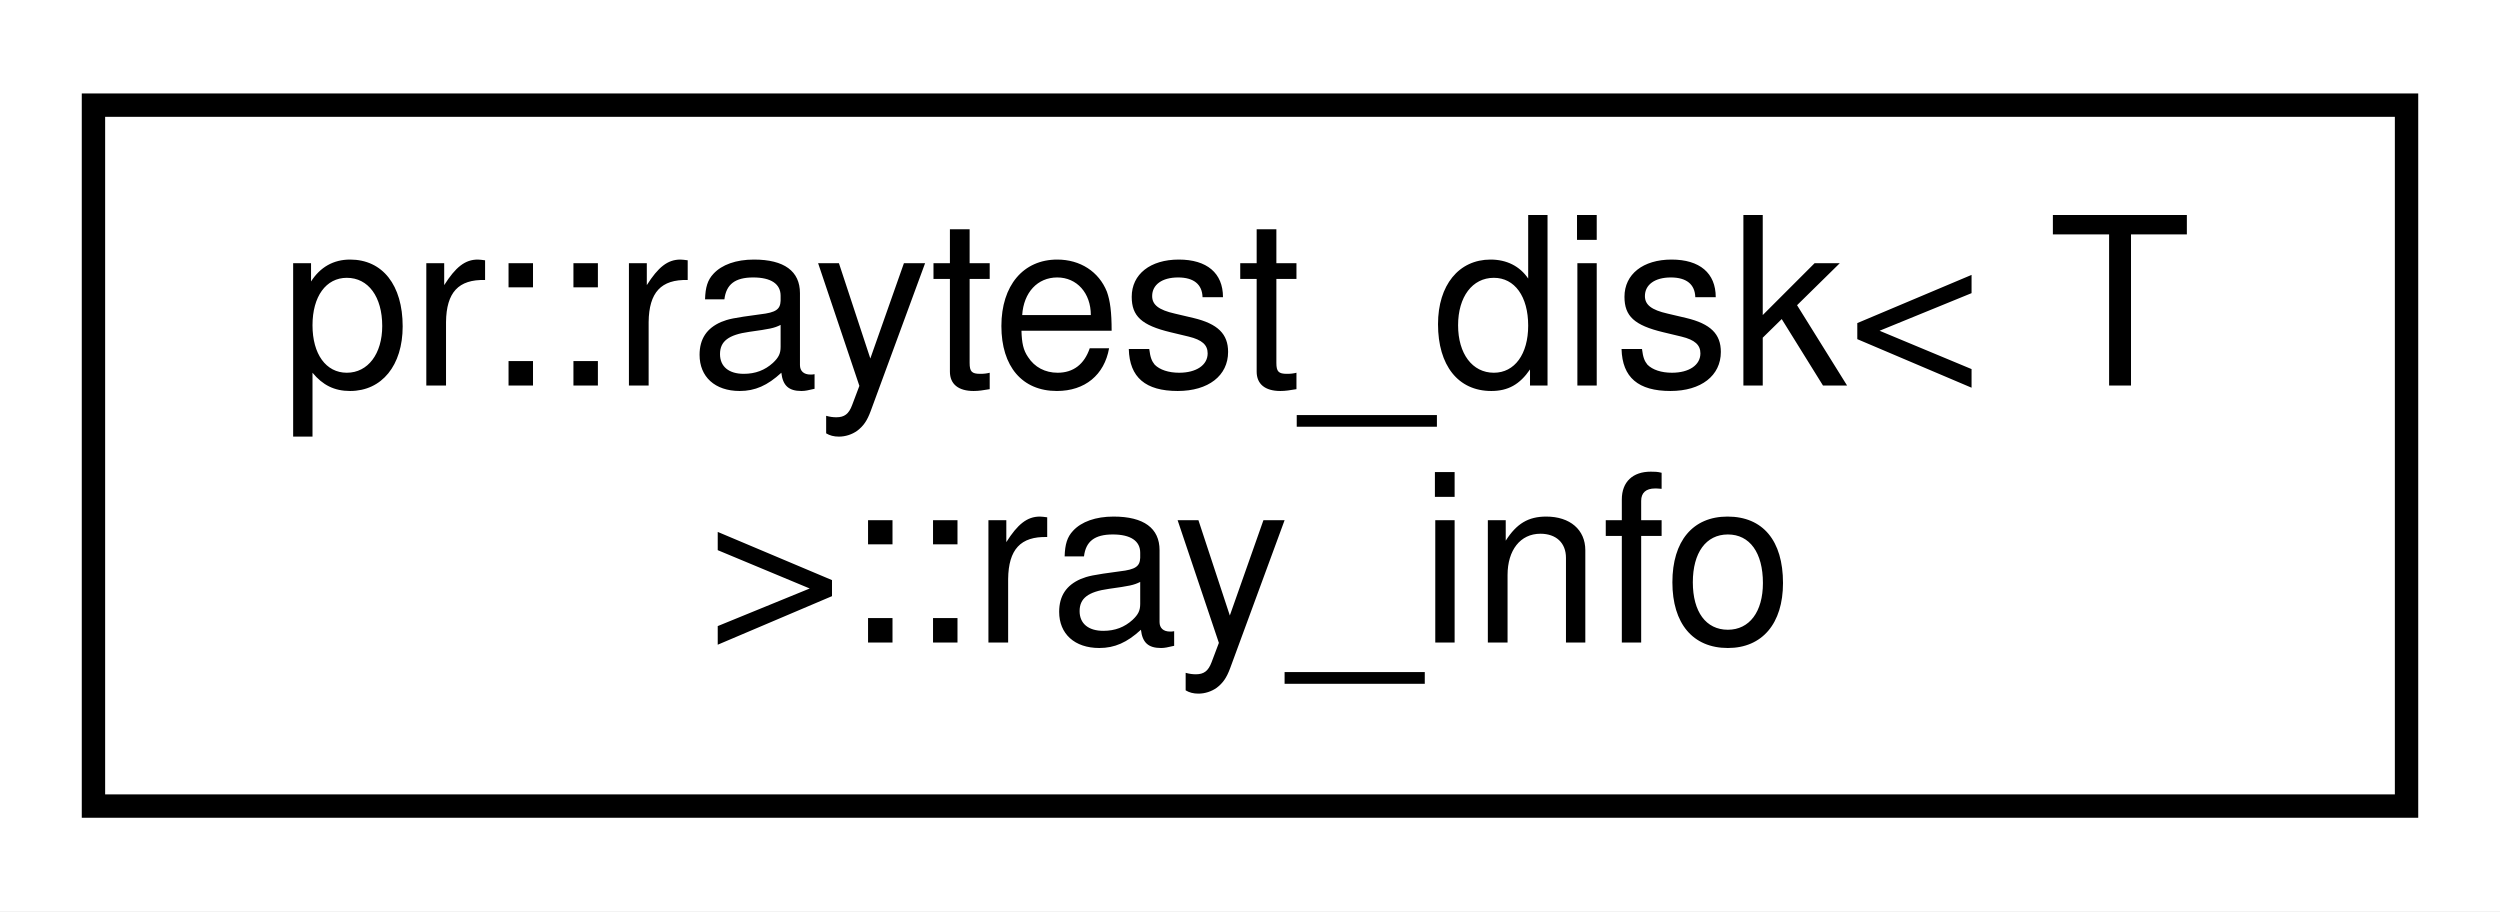
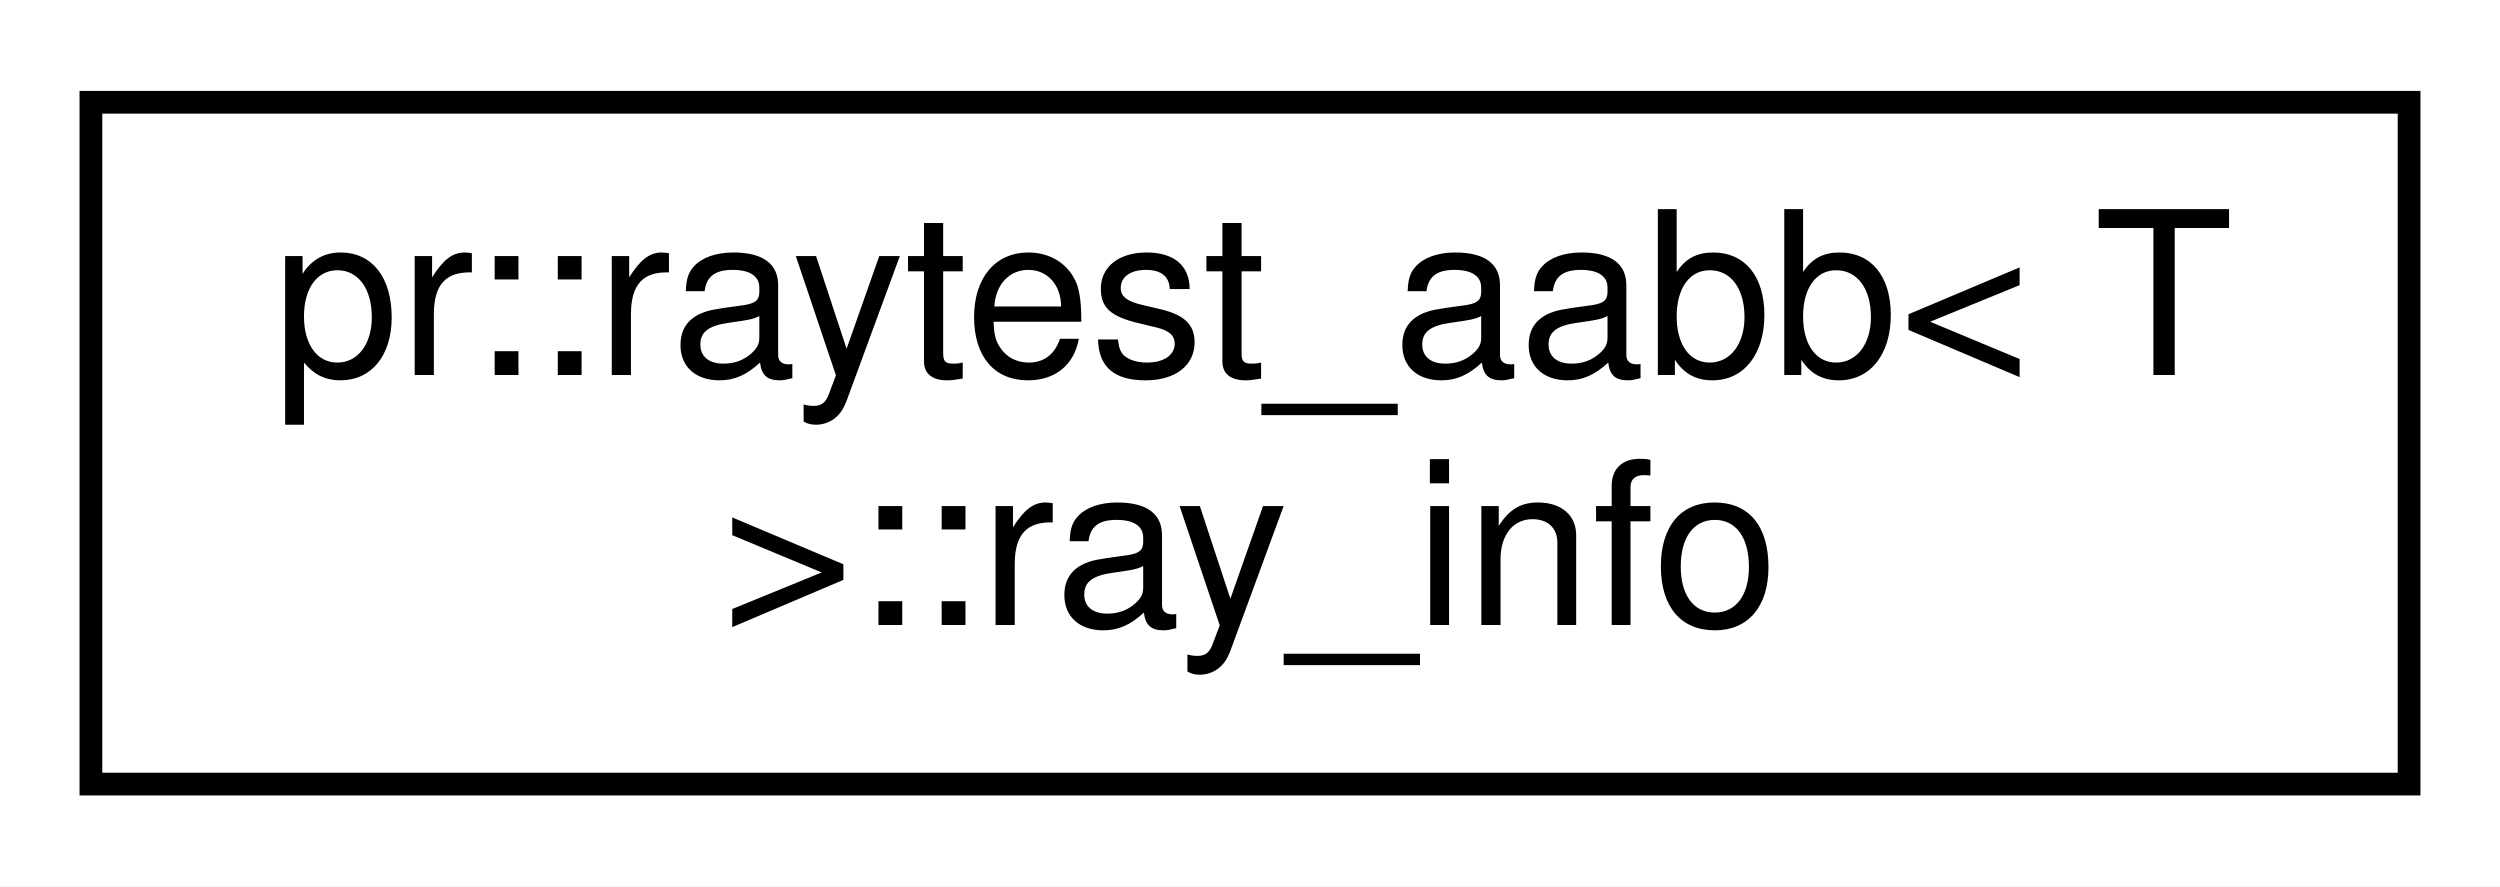
- <svg xmlns="http://www.w3.org/2000/svg" xmlns:xlink="http://www.w3.org/1999/xlink" width="107pt" height="39pt" viewBox="0.00 0.00 107.00 39.00">
+ <svg xmlns="http://www.w3.org/2000/svg" xmlns:xlink="http://www.w3.org/1999/xlink" width="110pt" height="39pt" viewBox="0.00 0.00 110.00 39.00">
  <g id="graph0" class="graph" transform="scale(1 1) rotate(0) translate(4 35)">
-     <polygon fill="#ffffff" stroke="transparent" points="-4,4 -4,-35 103,-35 103,4 -4,4" />
+     <polygon fill="#ffffff" stroke="transparent" points="-4,4 -4,-35 106,-35 106,4 -4,4" />
    <g id="node1" class="node">
      <g id="a_node1">
-         <a xlink:href="structpr_1_1raytest__disk_1_1ray__info.html" target="_top" xlink:title="Ray information. ">
-           <polygon fill="#ffffff" stroke="#000000" points="0,-.5 0,-30.5 99,-30.5 99,-.5 0,-.5" />
-           <text text-anchor="start" x="8" y="-18.5" font-family="Helvetica,sans-Serif" font-size="10.00" fill="#000000">pr::raytest_disk&lt; T</text>
-           <text text-anchor="middle" x="49.5" y="-7.5" font-family="Helvetica,sans-Serif" font-size="10.00" fill="#000000"> &gt;::ray_info</text>
+         <a xlink:href="structpr_1_1raytest__aabb_1_1ray__info.html" target="_top" xlink:title="Ray information. ">
+           <polygon fill="#ffffff" stroke="#000000" points="0,-.5 0,-30.5 102,-30.5 102,-.5 0,-.5" />
+           <text text-anchor="start" x="8" y="-18.5" font-family="Helvetica,sans-Serif" font-size="10.00" fill="#000000">pr::raytest_aabb&lt; T</text>
+           <text text-anchor="middle" x="51" y="-7.5" font-family="Helvetica,sans-Serif" font-size="10.00" fill="#000000"> &gt;::ray_info</text>
        </a>
      </g>
    </g>
  </g>
</svg>
